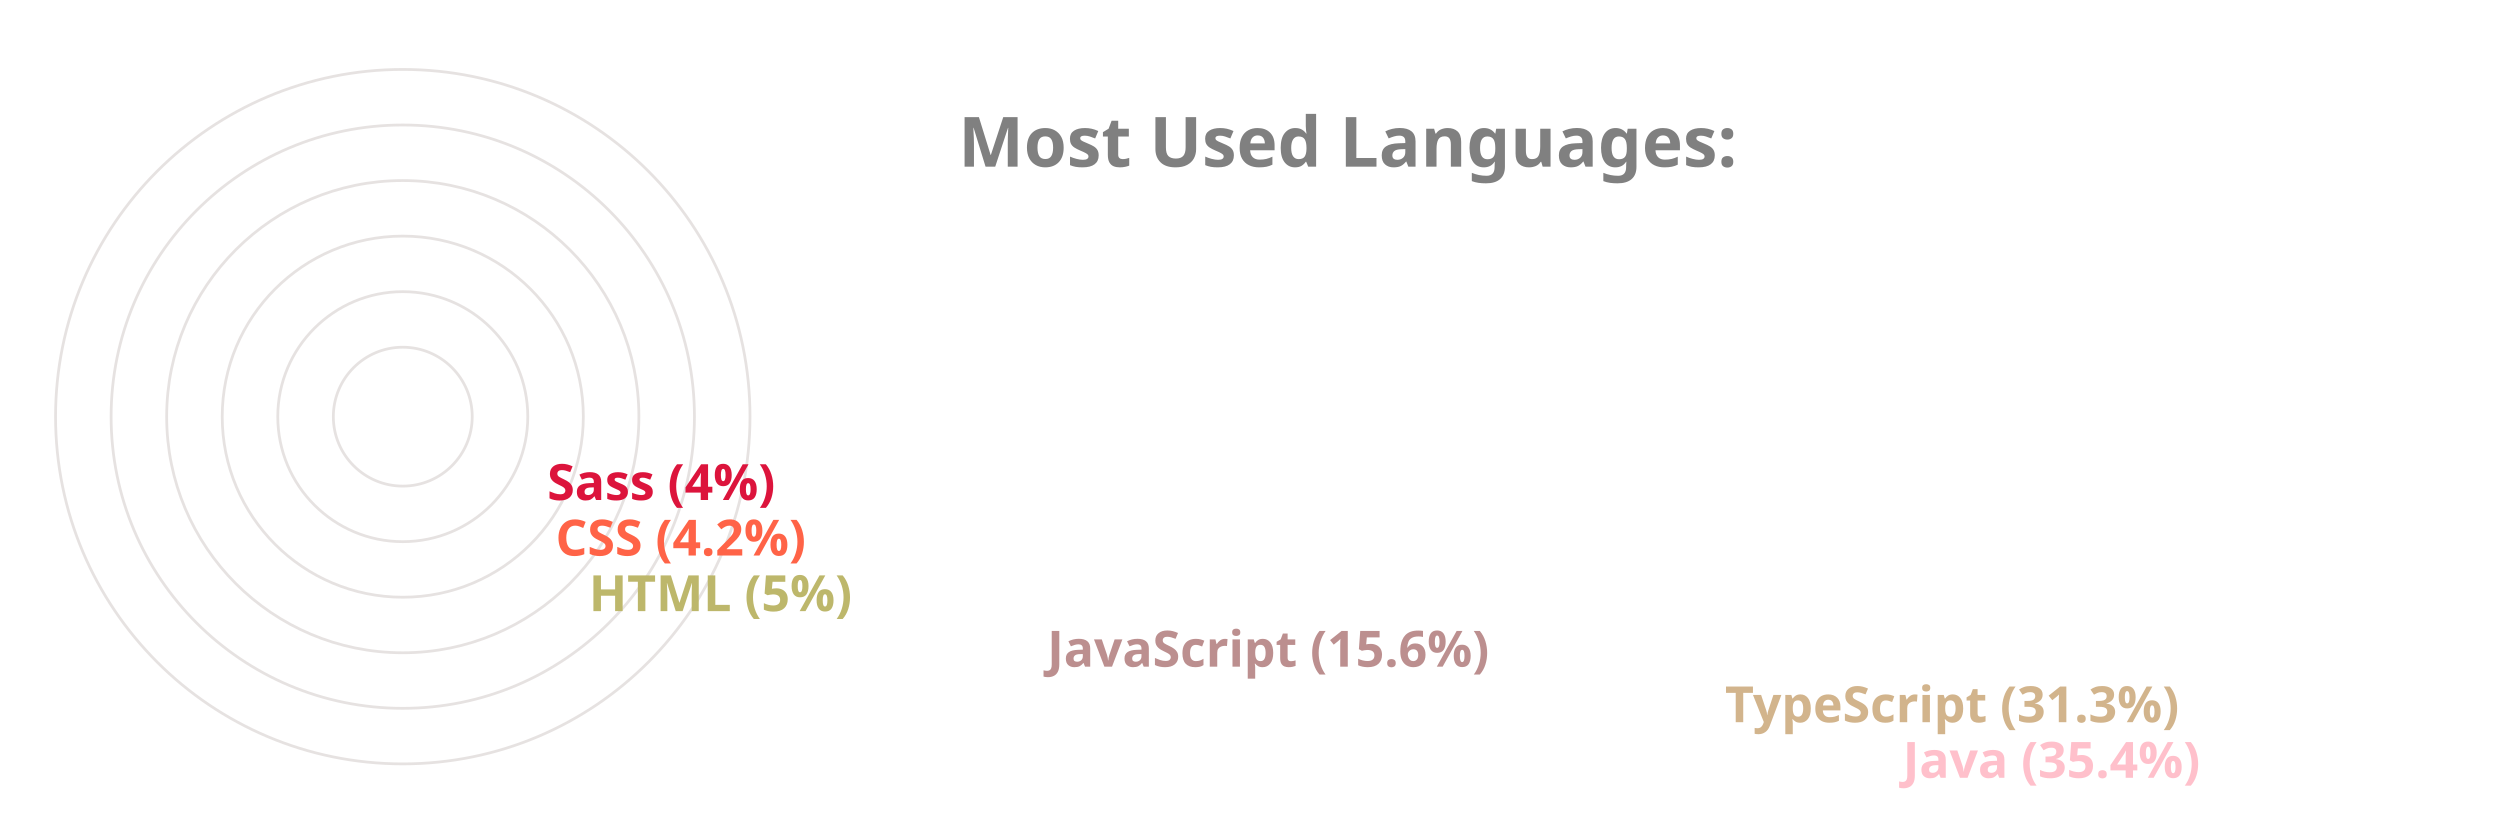
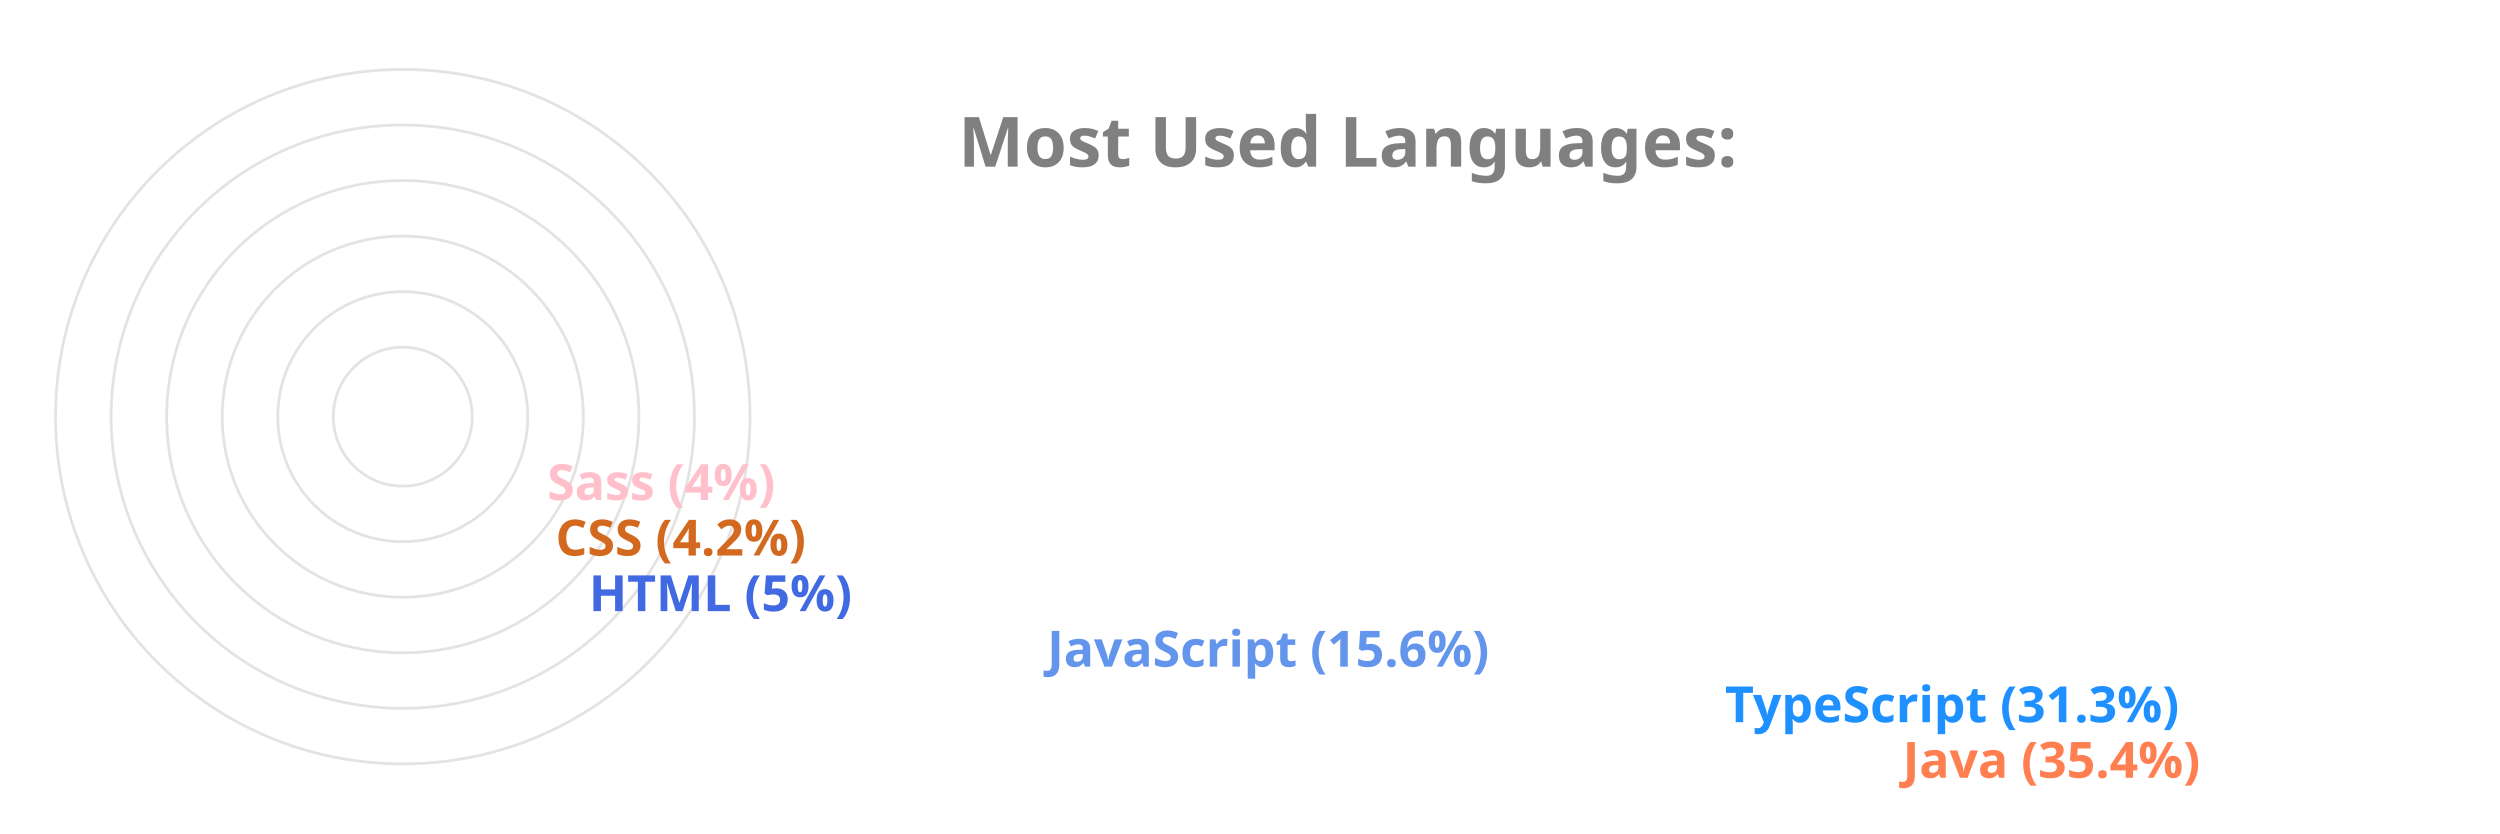
<svg xmlns="http://www.w3.org/2000/svg" viewBox="0 0 650 300" height="200px" width="600px">
  <style>
		.label {
			font: bold 25px sans-serif;
			color: #404040;
			-webkit-text-stroke: 1px white;
	  	}
		.name {
			font: bold 18px sans-serif;
			color: #404040;
	  	}

		.line {
			stroke-dasharray: 1000;
			stroke-dashoffset: 1000;
			animation: dash 3.5s ease-in-out forwards;	
			animation-iteration-count: infinite;
			animation-direction: alternate-reverse;
		}

		.path {
			stroke-dasharray: 1000;
			stroke-dashoffset: 1000;
			animation: dash 3.5s ease-in-out forwards;	
			animation-iteration-count: infinite;
			animation-direction: alternate-reverse;
		}
		  
		@keyframes dash {
			to {
				stroke-dashoffset: 0;
			}
		}

	</style>
  <g stroke="#E6E2E1" fill="none" stroke-width="1">
    <circle cx="20" cy="150" r="125" />
    <circle cx="20" cy="150" r="105" />
    <circle cx="20" cy="150" r="85" />
    <circle cx="20" cy="150" r="65" />
    <circle cx="20" cy="150" r="45" />
    <circle cx="20" cy="150" r="25" />
  </g>
  <g fill="none" stroke-width="20" class="line">
-     <line x2="550" y2="275" x1="20" y1="275" stroke="Pink" />
-     <line x2="486" y2="255" x1="20" y1="255" stroke="Tan" />
-     <line x2="242" y2="235" x1="20" y1="235" stroke="RosyBrown" />
-     <line x2="77" y2="215" x1="20" y1="215" stroke="DarkKhaki" />
-     <line x2="65" y2="195" x1="20" y1="195" stroke="Tomato" />
-     <line x2="62" y2="175" x1="20" y1="175" stroke="Crimson" />
+     <line x2="550" y2="275" x1="20" y1="275" stroke="Coral" />
+     <line x2="486" y2="255" x1="20" y1="255" stroke="DodgerBlue" />
+     <line x2="242" y2="235" x1="20" y1="235" stroke="CornflowerBlue" />
+     <line x2="77" y2="215" x1="20" y1="215" stroke="RoyalBlue" />
+     <line x2="65" y2="195" x1="20" y1="195" stroke="Chocolate" />
+     <line x2="62" y2="175" x1="20" y1="175" stroke="Pink" />
  </g>
  <g fill="none" stroke-width="20" stroke-linecap="round" class="path">
-     <path d="M 20 275 A 125 125 45 0 1 -82 78" stroke="Pink" />
-     <path d="M 20 255 A 105 105 45 0 1 -70 95" stroke="Tan" />
-     <path d="M 20 235 A 85 85 45 0 1 -61 126" stroke="RosyBrown" />
-     <path d="M 20 215 A 65 65 45 0 1 -44 144" stroke="DarkKhaki" />
-     <path d="M 20 195 A 45 45 45 0 1 -24 146" stroke="Tomato" />
-     <path d="M 20 175 A 25 25 45 0 1 -4 148" stroke="Crimson" />
+     <path d="M 20 275 A 125 125 45 0 1 -82 78" stroke="Coral" />
+     <path d="M 20 255 A 105 105 45 0 1 -70 95" stroke="DodgerBlue" />
+     <path d="M 20 235 A 85 85 45 0 1 -61 126" stroke="CornflowerBlue" />
+     <path d="M 20 215 A 65 65 45 0 1 -44 144" stroke="RoyalBlue" />
+     <path d="M 20 195 A 45 45 45 0 1 -24 146" stroke="Chocolate" />
+     <path d="M 20 175 A 25 25 45 0 1 -4 148" stroke="Pink" />
  </g>
  <g class="name">
-     <text x="560" y="280" fill="Pink">Java (35.4%)</text>
-     <text x="496" y="260" fill="Tan">TypeScript (31.3%)</text>
-     <text x="252" y="240" fill="RosyBrown">JavaScript (15.6%)</text>
-     <text x="87" y="220" fill="DarkKhaki">HTML (5%)</text>
-     <text x="75" y="200" fill="Tomato">CSS (4.2%)</text>
-     <text x="72" y="180" fill="Crimson">Sass (4%)</text>
+     <text x="560" y="280" fill="Coral">Java (35.4%)</text>
+     <text x="496" y="260" fill="DodgerBlue">TypeScript (31.3%)</text>
+     <text x="252" y="240" fill="CornflowerBlue">JavaScript (15.6%)</text>
+     <text x="87" y="220" fill="RoyalBlue">HTML (5%)</text>
+     <text x="75" y="200" fill="Chocolate">CSS (4.2%)</text>
+     <text x="72" y="180" fill="Pink">Sass (4%)</text>
  </g>
  <g class="label">
    <text x="220" y="60" fill="grey">Most Used Languages:</text>
  </g>
</svg>
